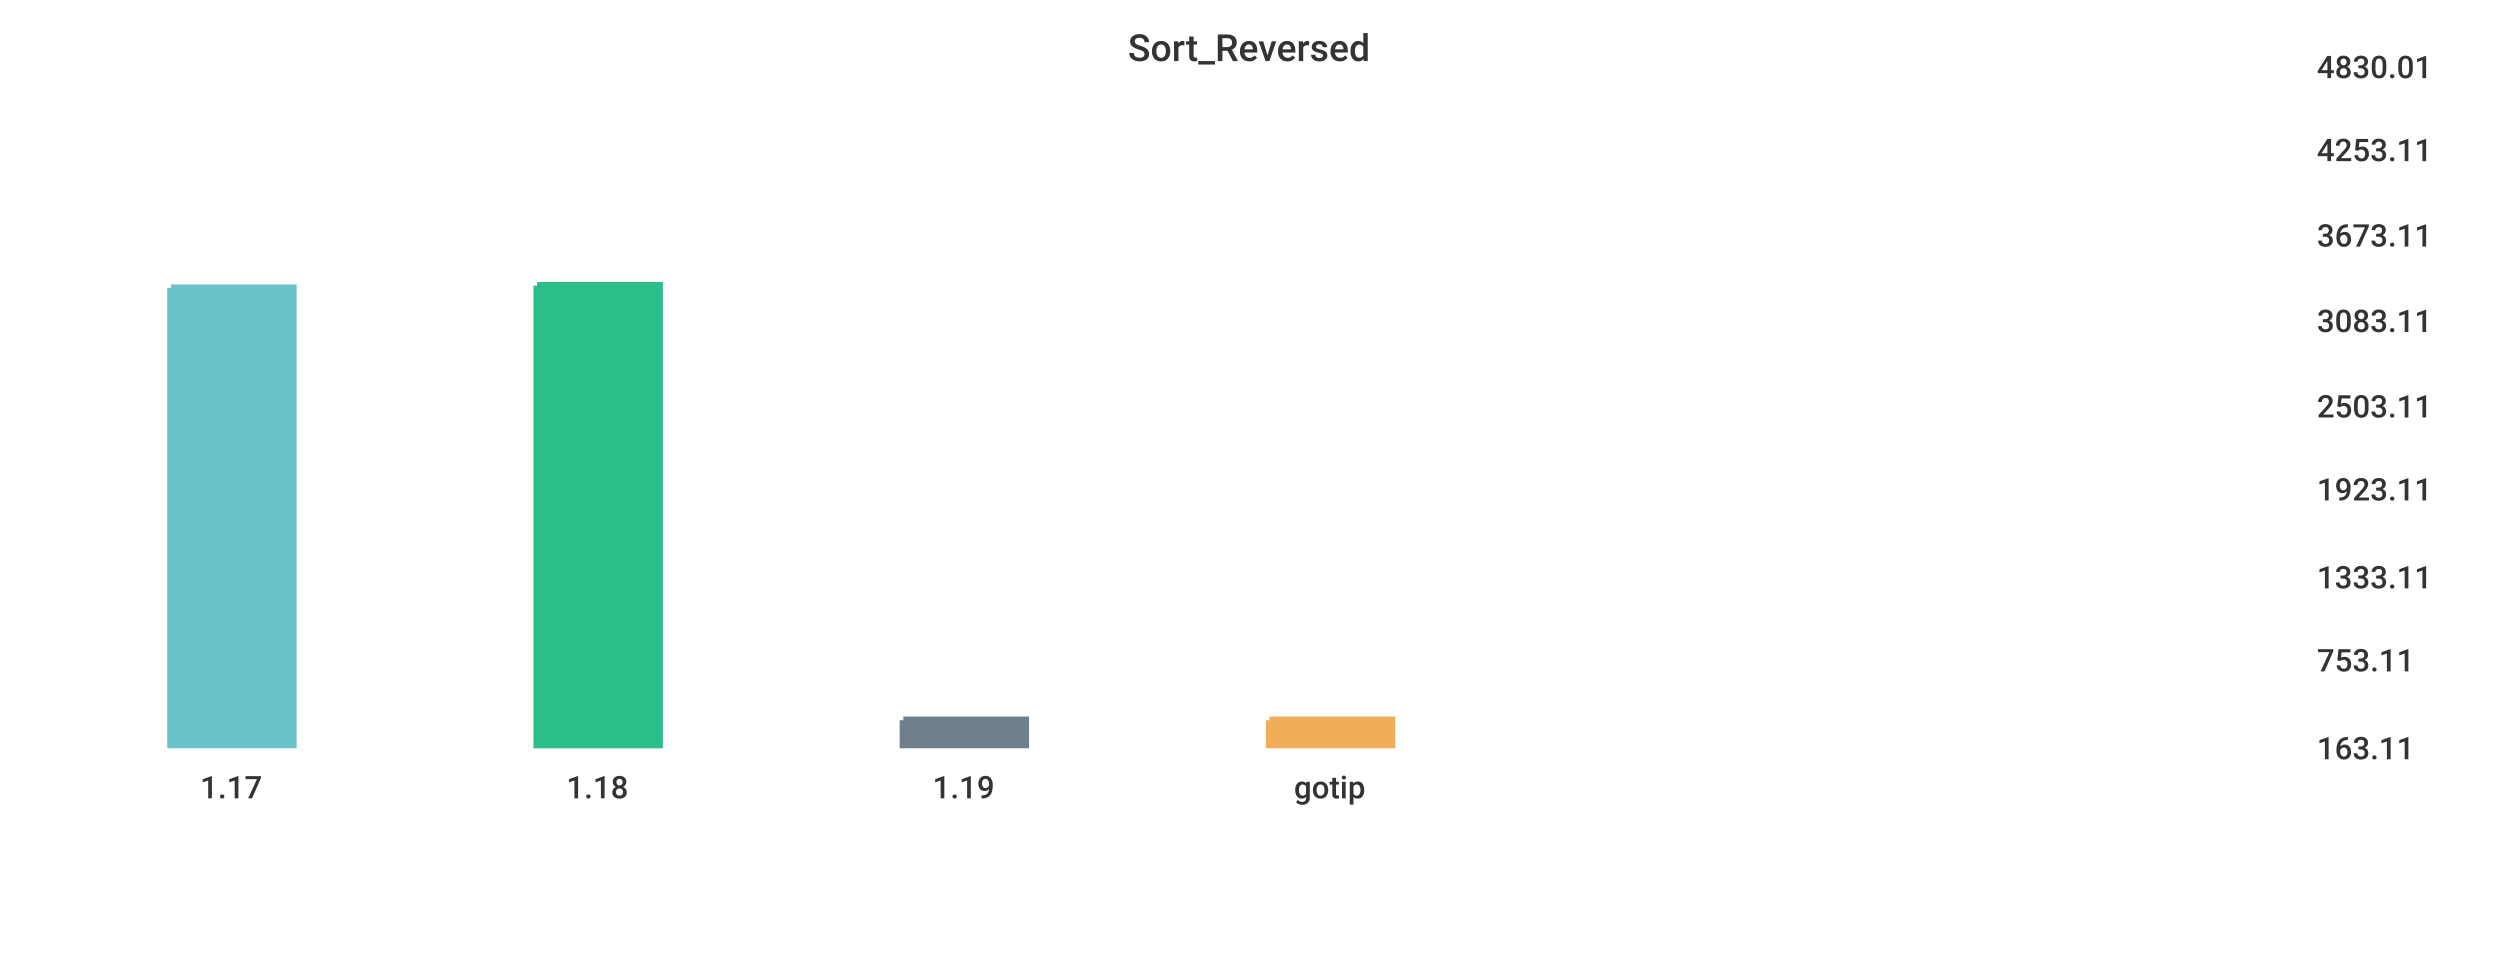
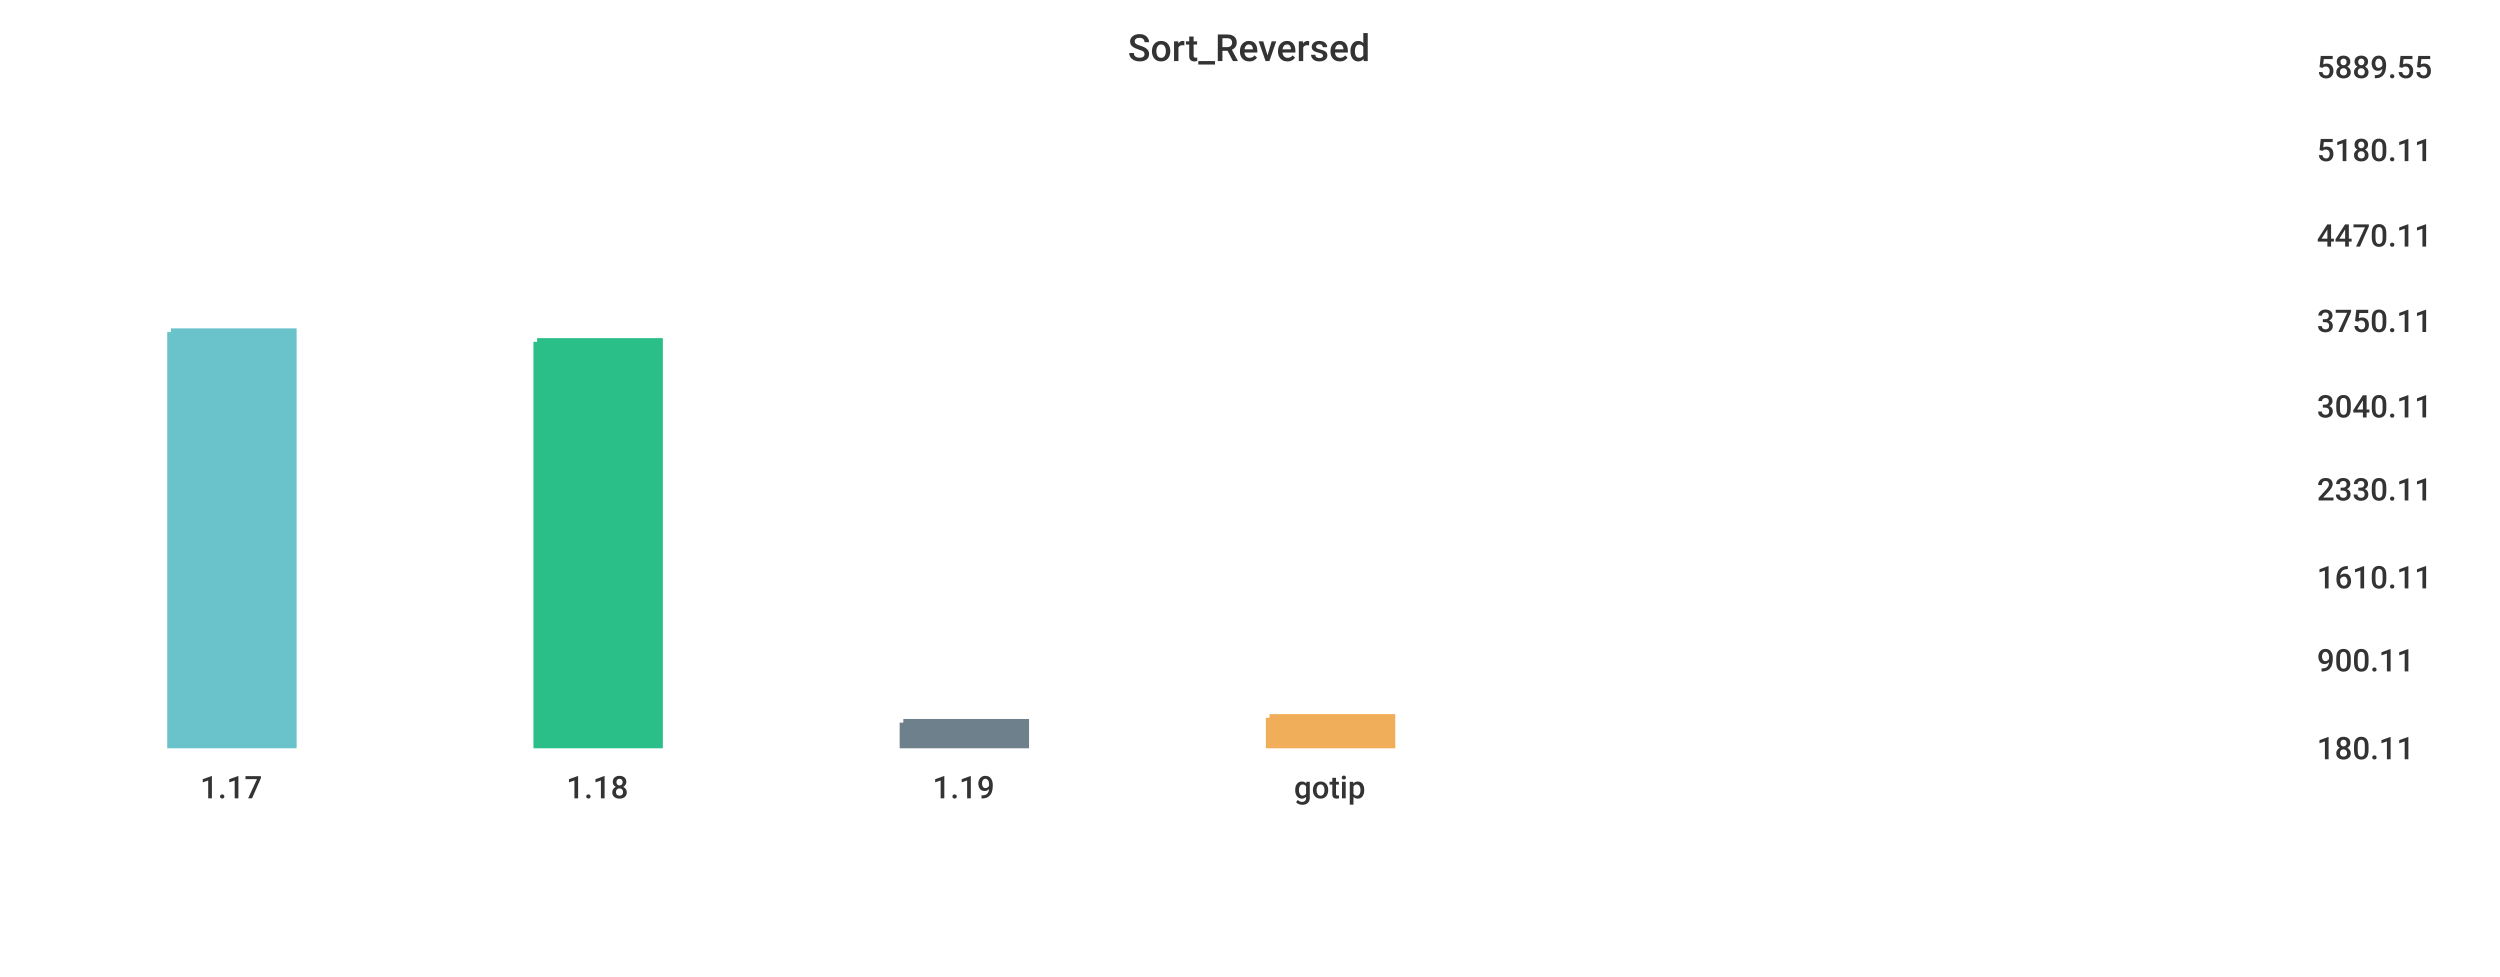
<svg xmlns="http://www.w3.org/2000/svg" width="1024" height="400">\n<path d="M 0 0 L 1024 0 L 1024 400 L 0 400 L 0 0" style="stroke-width:0;stroke:rgba(255,255,255,1.0);fill:rgba(255,255,255,1.0)" />
  <path d="M 20 26 L 934 26 L 934 305 L 20 305 L 20 26" style="stroke-width:0;stroke:rgba(255,255,255,1.0);fill:rgba(255,255,255,1.0)" />
-   <path d="M 70 118 L 120 118 L 120 305 L 70 305 L 70 118" style="stroke-width:3;stroke:rgba(106,195,203,1.0);fill:rgba(106,195,203,1.0)" />
-   <path d="M 220 117 L 270 117 L 270 305 L 220 305 L 220 117" style="stroke-width:3;stroke:rgba(42,190,137,1.0);fill:rgba(42,190,137,1.0)" />
-   <path d="M 370 295 L 420 295 L 420 305 L 370 305 L 370 295" style="stroke-width:3;stroke:rgba(110,128,139,1.0);fill:rgba(110,128,139,1.0)" />
-   <path d="M 520 295 L 570 295 L 570 305 L 520 305 L 520 295" style="stroke-width:3;stroke:rgba(240,174,90,1.0);fill:rgba(240,174,90,1.0)" />
+   <path d="M 70 136 L 120 136 L 120 305 L 70 305 L 70 136" style="stroke-width:3;stroke:rgba(106,195,203,1.0);fill:rgba(106,195,203,1.0)" />
+   <path d="M 220 140 L 270 140 L 270 305 L 220 305 L 220 140" style="stroke-width:3;stroke:rgba(42,190,137,1.0);fill:rgba(42,190,137,1.0)" />
+   <path d="M 370 296 L 420 296 L 420 305 L 370 305 L 370 296" style="stroke-width:3;stroke:rgba(110,128,139,1.0);fill:rgba(110,128,139,1.0)" />
+   <path d="M 520 294 L 570 294 L 570 305 L 520 305 L 520 294" style="stroke-width:3;stroke:rgba(240,174,90,1.0);fill:rgba(240,174,90,1.0)" />
  <path d="M 20 305 L 934 305" style="stroke-width:0;stroke:rgba(51,51,51,1.0);fill:none" />
  <path d="M 20 305 L 20 310" style="stroke-width:0;stroke:rgba(51,51,51,1.0);fill:none" />
  <text x="82" y="327" style="stroke-width:0;stroke:none;fill:rgba(51,51,51,1.0);font-size:12.8px;font-family:'Roboto Medium',sans-serif">1.17</text>
  <path d="M 170 305 L 170 310" style="stroke-width:0;stroke:rgba(51,51,51,1.0);fill:none" />
  <text x="232" y="327" style="stroke-width:0;stroke:none;fill:rgba(51,51,51,1.0);font-size:12.8px;font-family:'Roboto Medium',sans-serif">1.18</text>
  <path d="M 320 305 L 320 310" style="stroke-width:0;stroke:rgba(51,51,51,1.0);fill:none" />
  <text x="382" y="327" style="stroke-width:0;stroke:none;fill:rgba(51,51,51,1.0);font-size:12.8px;font-family:'Roboto Medium',sans-serif">1.19</text>
  <path d="M 470 305 L 470 310" style="stroke-width:0;stroke:rgba(51,51,51,1.0);fill:none" />
  <text x="530" y="327" style="stroke-width:0;stroke:none;fill:rgba(51,51,51,1.0);font-size:12.8px;font-family:'Roboto Medium',sans-serif">gotip</text>
  <path d="M 934 26 L 934 305" style="stroke-width:0;stroke:rgba(51,51,51,1.0);fill:none" />
  <path d="M 934 305 L 939 305" style="stroke-width:0;stroke:rgba(51,51,51,1.0);fill:none" />
  <path d="M 934 305 L 939 305" style="stroke-width:0;stroke:rgba(51,51,51,1.0);fill:none" />
-   <text x="949" y="311" style="stroke-width:0;stroke:none;fill:rgba(51,51,51,1.0);font-size:12.8px;font-family:'Roboto Medium',sans-serif">163.11</text>
+   <text x="949" y="311" style="stroke-width:0;stroke:none;fill:rgba(51,51,51,1.0);font-size:12.8px;font-family:'Roboto Medium',sans-serif">180.11</text>
  <path d="M 934 269 L 939 269" style="stroke-width:0;stroke:rgba(51,51,51,1.0);fill:none" />
-   <text x="949" y="275" style="stroke-width:0;stroke:none;fill:rgba(51,51,51,1.0);font-size:12.8px;font-family:'Roboto Medium',sans-serif">753.11</text>
+   <text x="949" y="275" style="stroke-width:0;stroke:none;fill:rgba(51,51,51,1.0);font-size:12.8px;font-family:'Roboto Medium',sans-serif">900.11</text>
  <path d="M 934 235 L 939 235" style="stroke-width:0;stroke:rgba(51,51,51,1.0);fill:none" />
-   <text x="949" y="241" style="stroke-width:0;stroke:none;fill:rgba(51,51,51,1.0);font-size:12.8px;font-family:'Roboto Medium',sans-serif">1333.11</text>
+   <text x="949" y="241" style="stroke-width:0;stroke:none;fill:rgba(51,51,51,1.0);font-size:12.8px;font-family:'Roboto Medium',sans-serif">1610.11</text>
  <path d="M 934 199 L 939 199" style="stroke-width:0;stroke:rgba(51,51,51,1.0);fill:none" />
-   <text x="949" y="205" style="stroke-width:0;stroke:none;fill:rgba(51,51,51,1.0);font-size:12.8px;font-family:'Roboto Medium',sans-serif">1923.11</text>
+   <text x="949" y="205" style="stroke-width:0;stroke:none;fill:rgba(51,51,51,1.0);font-size:12.8px;font-family:'Roboto Medium',sans-serif">2330.11</text>
  <path d="M 934 165 L 939 165" style="stroke-width:0;stroke:rgba(51,51,51,1.0);fill:none" />
-   <text x="949" y="171" style="stroke-width:0;stroke:none;fill:rgba(51,51,51,1.0);font-size:12.8px;font-family:'Roboto Medium',sans-serif">2503.11</text>
+   <text x="949" y="171" style="stroke-width:0;stroke:none;fill:rgba(51,51,51,1.0);font-size:12.8px;font-family:'Roboto Medium',sans-serif">3040.11</text>
  <path d="M 934 130 L 939 130" style="stroke-width:0;stroke:rgba(51,51,51,1.0);fill:none" />
-   <text x="949" y="136" style="stroke-width:0;stroke:none;fill:rgba(51,51,51,1.0);font-size:12.8px;font-family:'Roboto Medium',sans-serif">3083.11</text>
+   <text x="949" y="136" style="stroke-width:0;stroke:none;fill:rgba(51,51,51,1.0);font-size:12.8px;font-family:'Roboto Medium',sans-serif">3750.11</text>
  <path d="M 934 95 L 939 95" style="stroke-width:0;stroke:rgba(51,51,51,1.0);fill:none" />
-   <text x="949" y="101" style="stroke-width:0;stroke:none;fill:rgba(51,51,51,1.0);font-size:12.8px;font-family:'Roboto Medium',sans-serif">3673.11</text>
+   <text x="949" y="101" style="stroke-width:0;stroke:none;fill:rgba(51,51,51,1.0);font-size:12.8px;font-family:'Roboto Medium',sans-serif">4470.11</text>
  <path d="M 934 60 L 939 60" style="stroke-width:0;stroke:rgba(51,51,51,1.0);fill:none" />
-   <text x="949" y="66" style="stroke-width:0;stroke:none;fill:rgba(51,51,51,1.0);font-size:12.8px;font-family:'Roboto Medium',sans-serif">4253.11</text>
+   <text x="949" y="66" style="stroke-width:0;stroke:none;fill:rgba(51,51,51,1.0);font-size:12.8px;font-family:'Roboto Medium',sans-serif">5180.11</text>
  <path d="M 934 26 L 939 26" style="stroke-width:0;stroke:rgba(51,51,51,1.0);fill:none" />
-   <text x="949" y="32" style="stroke-width:0;stroke:none;fill:rgba(51,51,51,1.0);font-size:12.8px;font-family:'Roboto Medium',sans-serif">4830.01</text>
+   <text x="949" y="32" style="stroke-width:0;stroke:none;fill:rgba(51,51,51,1.0);font-size:12.8px;font-family:'Roboto Medium',sans-serif">5889.55</text>
  <text x="462" y="25" style="stroke-width:0;stroke:none;fill:rgba(51,51,51,1.0);font-size:15.3px;font-family:'Roboto Medium',sans-serif">Sort_Reversed</text>
</svg>
